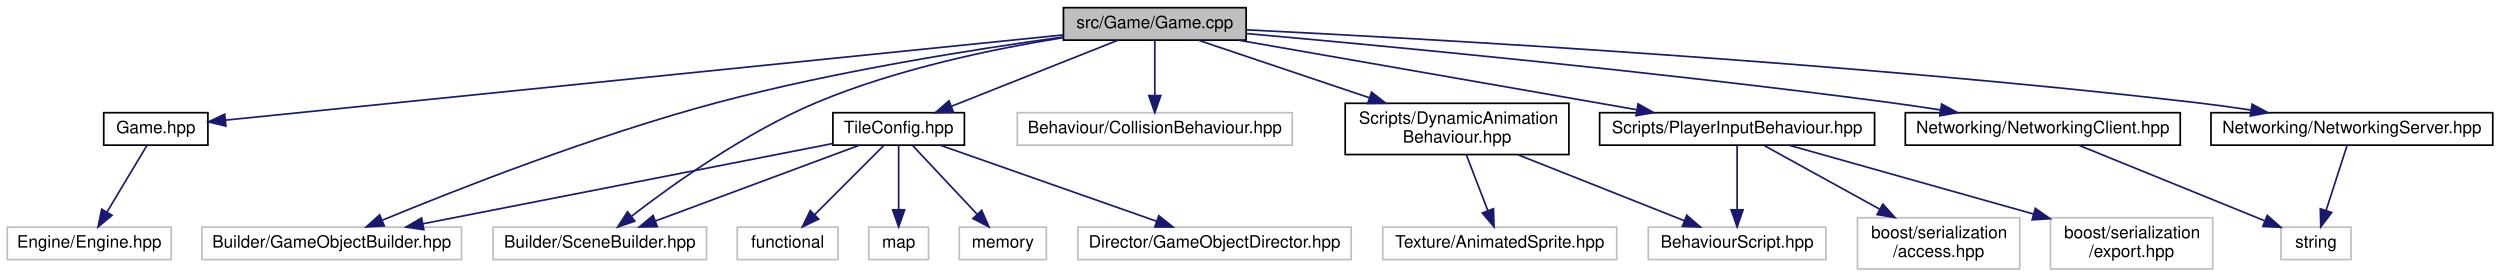
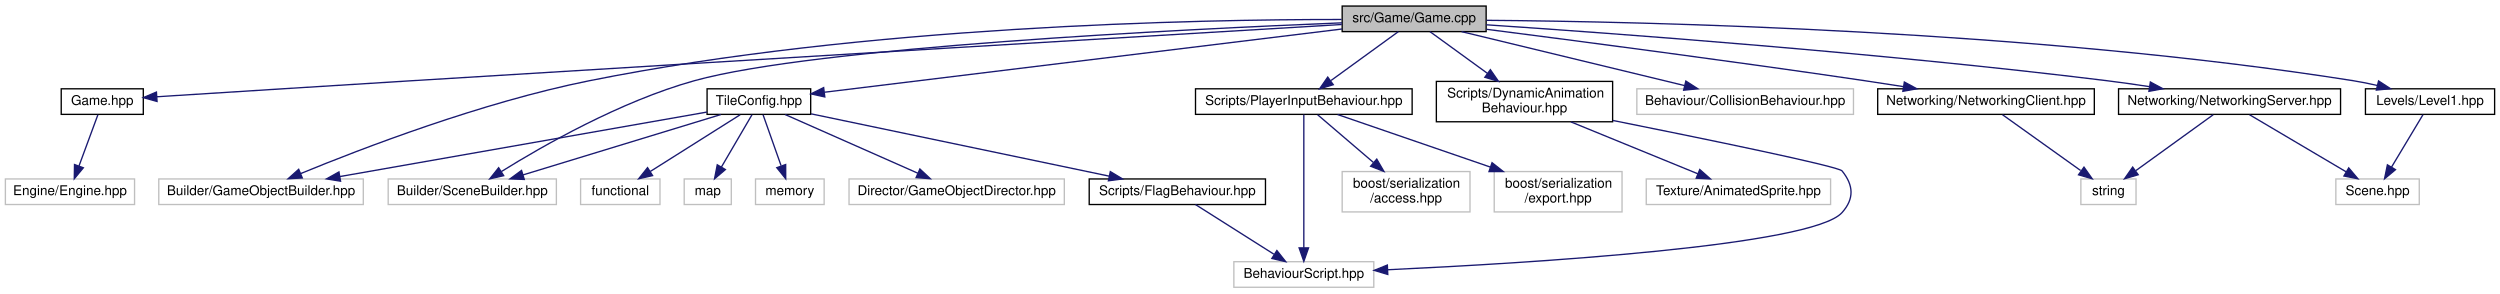
- <svg xmlns="http://www.w3.org/2000/svg" xmlns:xlink="http://www.w3.org/1999/xlink" width="1464pt" height="162pt" viewBox="0.00 0.00 1463.50 162.00">
-   <g id="graph0" class="graph" transform="scale(1 1) rotate(0) translate(4 158)">
+ <svg xmlns="http://www.w3.org/2000/svg" xmlns:xlink="http://www.w3.org/1999/xlink" width="1858pt" height="218pt" viewBox="0.00 0.00 1858.00 218.00">
+   <g id="graph0" class="graph" transform="scale(1 1) rotate(0) translate(4 214)">
    <g id="node1" class="node">
      <g id="a_node1">
        <a xlink:title=" ">
-           <polygon fill="#bfbfbf" stroke="black" points="618.5,-134.5 618.5,-153.5 725.5,-153.5 725.5,-134.5 618.5,-134.5" />
-           <text text-anchor="middle" x="672" y="-141.5" font-family="Helvetica,sans-Serif" font-size="10.00">src/Game/Game.cpp</text>
+           <polygon fill="#bfbfbf" stroke="black" points="993.5,-190.5 993.5,-209.5 1100.5,-209.5 1100.5,-190.5 993.5,-190.5" />
+           <text text-anchor="middle" x="1047" y="-197.5" font-family="Helvetica,sans-Serif" font-size="10.00">src/Game/Game.cpp</text>
        </a>
      </g>
    </g>
    <g id="node2" class="node">
      <g id="a_node2">
        <a xlink:href="Game_8hpp.html" target="_top" xlink:title=" ">
-           <polygon fill="none" stroke="black" points="56.5,-73 56.5,-92 117.5,-92 117.5,-73 56.5,-73" />
-           <text text-anchor="middle" x="87" y="-80" font-family="Helvetica,sans-Serif" font-size="10.00">Game.hpp</text>
+           <polygon fill="none" stroke="black" points="41.5,-129 41.5,-148 102.5,-148 102.5,-129 41.5,-129" />
+           <text text-anchor="middle" x="72" y="-136" font-family="Helvetica,sans-Serif" font-size="10.00">Game.hpp</text>
        </a>
      </g>
    </g>
    <g id="edge1" class="edge">
-       <path fill="none" stroke="midnightblue" d="M618.27,-137.54C502.35,-125.75 230.92,-98.14 127.76,-87.65" />
-       <polygon fill="midnightblue" stroke="midnightblue" points="128.04,-84.16 117.74,-86.63 127.33,-91.12 128.04,-84.16" />
+       <path fill="none" stroke="midnightblue" d="M993.24,-195.8C870.65,-188.5 560.98,-169.99 302,-154 235.68,-149.91 158.62,-145.02 112.66,-142.1" />
+       <polygon fill="midnightblue" stroke="midnightblue" points="112.71,-138.59 102.51,-141.45 112.26,-145.58 112.71,-138.59" />
    </g>
    <g id="node4" class="node">
      <g id="a_node4">
        <a xlink:title=" ">
-           <polygon fill="none" stroke="#bfbfbf" points="114,-6 114,-25 266,-25 266,-6 114,-6" />
-           <text text-anchor="middle" x="190" y="-13" font-family="Helvetica,sans-Serif" font-size="10.00">Builder/GameObjectBuilder.hpp</text>
+           <polygon fill="none" stroke="#bfbfbf" points="114,-62 114,-81 266,-81 266,-62 114,-62" />
+           <text text-anchor="middle" x="190" y="-69" font-family="Helvetica,sans-Serif" font-size="10.00">Builder/GameObjectBuilder.hpp</text>
        </a>
      </g>
    </g>
    <g id="edge3" class="edge">
-       <path fill="none" stroke="midnightblue" d="M618.47,-136.33C566.27,-129.18 484.9,-116.33 416,-98 343.98,-78.84 262.4,-46.72 219.69,-29.07" />
-       <polygon fill="midnightblue" stroke="midnightblue" points="220.77,-25.73 210.19,-25.12 218.08,-32.19 220.77,-25.73" />
+       <path fill="none" stroke="midnightblue" d="M993.1,-199.52C885.63,-199.57 637.5,-194.79 434,-154 354.41,-138.05 264.84,-103.66 219.58,-85.06" />
+       <polygon fill="midnightblue" stroke="midnightblue" points="220.68,-81.73 210.1,-81.13 217.99,-88.19 220.68,-81.73" />
    </g>
    <g id="node5" class="node">
      <g id="a_node5">
        <a xlink:title=" ">
-           <polygon fill="none" stroke="#bfbfbf" points="284.5,-6 284.5,-25 409.5,-25 409.5,-6 284.5,-6" />
-           <text text-anchor="middle" x="347" y="-13" font-family="Helvetica,sans-Serif" font-size="10.00">Builder/SceneBuilder.hpp</text>
+           <polygon fill="none" stroke="#bfbfbf" points="284.5,-62 284.5,-81 409.5,-81 409.5,-62 284.5,-62" />
+           <text text-anchor="middle" x="347" y="-69" font-family="Helvetica,sans-Serif" font-size="10.00">Builder/SceneBuilder.hpp</text>
        </a>
      </g>
    </g>
    <g id="edge4" class="edge">
-       <path fill="none" stroke="midnightblue" d="M618.35,-135.97C577.61,-129.41 520.81,-117.63 474,-98 432.44,-80.57 389.39,-49.77 365.62,-31.43" />
-       <polygon fill="midnightblue" stroke="midnightblue" points="367.52,-28.48 357.49,-25.07 363.21,-33.99 367.52,-28.48" />
+       <path fill="none" stroke="midnightblue" d="M993.41,-197.03C876.45,-192.33 601.57,-178.92 512,-154 457.33,-138.79 399.09,-105.45 368.55,-86.46" />
+       <polygon fill="midnightblue" stroke="midnightblue" points="370.33,-83.44 360,-81.07 366.59,-89.36 370.33,-83.44" />
    </g>
    <g id="node6" class="node">
      <g id="a_node6">
        <a xlink:href="TileConfig_8hpp.html" target="_top" xlink:title=" ">
-           <polygon fill="none" stroke="black" points="483.5,-73 483.5,-92 560.5,-92 560.5,-73 483.5,-73" />
-           <text text-anchor="middle" x="522" y="-80" font-family="Helvetica,sans-Serif" font-size="10.00">TileConfig.hpp</text>
+           <polygon fill="none" stroke="black" points="521.5,-129 521.5,-148 598.5,-148 598.5,-129 521.5,-129" />
+           <text text-anchor="middle" x="560" y="-136" font-family="Helvetica,sans-Serif" font-size="10.00">TileConfig.hpp</text>
        </a>
      </g>
    </g>
    <g id="edge5" class="edge">
-       <path fill="none" stroke="midnightblue" d="M650.51,-134.48C624.89,-124.31 581.89,-107.26 552.76,-95.7" />
-       <polygon fill="midnightblue" stroke="midnightblue" points="554.04,-92.44 543.45,-92.01 551.46,-98.95 554.04,-92.44" />
+       <path fill="none" stroke="midnightblue" d="M993.49,-192.46C898.2,-180.82 700.53,-156.67 608.77,-145.46" />
+       <polygon fill="midnightblue" stroke="midnightblue" points="608.99,-141.96 598.64,-144.22 608.14,-148.91 608.99,-141.96" />
+     </g>
+     <g id="node13" class="node">
+       <g id="a_node13">
+         <a xlink:title=" ">
+           <polygon fill="none" stroke="#bfbfbf" points="1212.5,-129 1212.5,-148 1373.5,-148 1373.5,-129 1212.5,-129" />
+           <text text-anchor="middle" x="1293" y="-136" font-family="Helvetica,sans-Serif" font-size="10.00">Behaviour/CollisionBehaviour.hpp</text>
+         </a>
+       </g>
+     </g>
+     <g id="edge14" class="edge">
+       <path fill="none" stroke="midnightblue" d="M1082.25,-190.48C1125.9,-179.92 1200.34,-161.91 1248.06,-150.37" />
+       <polygon fill="midnightblue" stroke="midnightblue" points="1248.92,-153.76 1257.82,-148.01 1247.28,-146.96 1248.92,-153.76" />
+     </g>
+     <g id="node14" class="node">
+       <g id="a_node14">
+         <a xlink:href="PlayerInputBehaviour_8hpp.html" target="_top" xlink:title=" ">
+           <polygon fill="none" stroke="black" points="884.5,-129 884.5,-148 1045.5,-148 1045.5,-129 884.5,-129" />
+           <text text-anchor="middle" x="965" y="-136" font-family="Helvetica,sans-Serif" font-size="10.00">Scripts/PlayerInputBehaviour.hpp</text>
+         </a>
+       </g>
+     </g>
+     <g id="edge15" class="edge">
+       <path fill="none" stroke="midnightblue" d="M1035.25,-190.48C1022.22,-181.02 1000.96,-165.6 985.24,-154.19" />
+       <polygon fill="midnightblue" stroke="midnightblue" points="986.88,-151.05 976.73,-148.01 982.77,-156.71 986.88,-151.05" />
+     </g>
+     <g id="node17" class="node">
+       <g id="a_node17">
+         <a xlink:href="DynamicAnimationBehaviour_8hpp.html" target="_top" xlink:title=" ">
+           <polygon fill="none" stroke="black" points="1063.5,-123.5 1063.5,-153.5 1194.5,-153.5 1194.5,-123.5 1063.5,-123.5" />
+           <text text-anchor="start" x="1071.5" y="-141.5" font-family="Helvetica,sans-Serif" font-size="10.00">Scripts/DynamicAnimation</text>
+           <text text-anchor="middle" x="1129" y="-130.5" font-family="Helvetica,sans-Serif" font-size="10.00">Behaviour.hpp</text>
+         </a>
+       </g>
+     </g>
+     <g id="edge19" class="edge">
+       <path fill="none" stroke="midnightblue" d="M1058.75,-190.48C1069.85,-182.42 1086.93,-170.02 1101.47,-159.47" />
+       <polygon fill="midnightblue" stroke="midnightblue" points="1103.64,-162.23 1109.67,-153.52 1099.52,-156.56 1103.64,-162.23" />
+     </g>
+     <g id="node19" class="node">
+       <g id="a_node19">
+         <a xlink:href="NetworkingServer_8hpp.html" target="_top" xlink:title=" ">
+           <polygon fill="none" stroke="black" points="1570.5,-129 1570.5,-148 1735.5,-148 1735.5,-129 1570.5,-129" />
+           <text text-anchor="middle" x="1653" y="-136" font-family="Helvetica,sans-Serif" font-size="10.00">Networking/NetworkingServer.hpp</text>
+         </a>
+       </g>
+     </g>
+     <g id="edge22" class="edge">
+       <path fill="none" stroke="midnightblue" d="M1100.51,-195.58C1194.23,-189.31 1394.09,-174.69 1562,-154 1572.23,-152.74 1583.07,-151.2 1593.57,-149.59" />
+       <polygon fill="midnightblue" stroke="midnightblue" points="1594.16,-153.04 1603.5,-148.04 1593.08,-146.12 1594.16,-153.04" />
+     </g>
+     <g id="node22" class="node">
+       <g id="a_node22">
+         <a xlink:href="NetworkingClient_8hpp.html" target="_top" xlink:title=" ">
+           <polygon fill="none" stroke="black" points="1391.5,-129 1391.5,-148 1552.5,-148 1552.5,-129 1391.5,-129" />
+           <text text-anchor="middle" x="1472" y="-136" font-family="Helvetica,sans-Serif" font-size="10.00">Networking/NetworkingClient.hpp</text>
+         </a>
+       </g>
+     </g>
+     <g id="edge25" class="edge">
+       <path fill="none" stroke="midnightblue" d="M1100.73,-192.22C1166.95,-183.77 1282.88,-168.64 1382,-154 1391.3,-152.63 1401.12,-151.11 1410.73,-149.59" />
+       <polygon fill="midnightblue" stroke="midnightblue" points="1411.31,-153.04 1420.63,-148.01 1410.21,-146.13 1411.31,-153.04" />
+     </g>
+     <g id="node23" class="node">
+       <g id="a_node23">
+         <a xlink:href="Level1_8hpp.html" target="_top" xlink:title=" ">
+           <polygon fill="none" stroke="black" points="1754,-129 1754,-148 1850,-148 1850,-129 1754,-129" />
+           <text text-anchor="middle" x="1802" y="-136" font-family="Helvetica,sans-Serif" font-size="10.00">Levels/Level1.hpp</text>
+         </a>
+       </g>
+     </g>
+     <g id="edge27" class="edge">
+       <path fill="none" stroke="midnightblue" d="M1100.79,-198.9C1218.39,-197.96 1506.91,-191.63 1745,-154 1750.82,-153.08 1756.9,-151.84 1762.84,-150.47" />
+       <polygon fill="midnightblue" stroke="midnightblue" points="1763.75,-153.85 1772.63,-148.07 1762.09,-147.05 1763.75,-153.85" />
+     </g>
+     <g id="node3" class="node">
+       <g id="a_node3">
+         <a xlink:title=" ">
+           <polygon fill="none" stroke="#bfbfbf" points="0,-62 0,-81 96,-81 96,-62 0,-62" />
+           <text text-anchor="middle" x="48" y="-69" font-family="Helvetica,sans-Serif" font-size="10.00">Engine/Engine.hpp</text>
+         </a>
+       </g>
+     </g>
+     <g id="edge2" class="edge">
+       <path fill="none" stroke="midnightblue" d="M68.76,-128.73C65.16,-118.99 59.25,-102.98 54.66,-90.53" />
+       <polygon fill="midnightblue" stroke="midnightblue" points="57.93,-89.3 51.19,-81.13 51.37,-91.72 57.93,-89.3" />
+     </g>
+     <g id="edge9" class="edge">
+       <path fill="none" stroke="midnightblue" d="M521.45,-130.73C456.53,-119.32 325.01,-96.22 248.6,-82.79" />
+       <polygon fill="midnightblue" stroke="midnightblue" points="249.11,-79.33 238.65,-81.05 247.9,-86.22 249.11,-79.33" />
+     </g>
+     <g id="edge10" class="edge">
+       <path fill="none" stroke="midnightblue" d="M531.72,-128.87C493.89,-117.33 426.75,-96.84 384.67,-84" />
+       <polygon fill="midnightblue" stroke="midnightblue" points="385.65,-80.63 375.06,-81.06 383.61,-87.33 385.65,-80.63" />
+     </g>
+     <g id="node7" class="node">
+       <g id="a_node7">
+         <a xlink:title=" ">
+           <polygon fill="none" stroke="#bfbfbf" points="427.5,-62 427.5,-81 486.5,-81 486.5,-62 427.5,-62" />
+           <text text-anchor="middle" x="457" y="-69" font-family="Helvetica,sans-Serif" font-size="10.00">functional</text>
+         </a>
+       </g>
+     </g>
+     <g id="edge6" class="edge">
+       <path fill="none" stroke="midnightblue" d="M546.11,-128.73C528.97,-117.92 499.6,-99.38 479.29,-86.57" />
+       <polygon fill="midnightblue" stroke="midnightblue" points="481,-83.5 470.67,-81.13 477.26,-89.42 481,-83.5" />
+     </g>
+     <g id="node8" class="node">
+       <g id="a_node8">
+         <a xlink:title=" ">
+           <polygon fill="none" stroke="#bfbfbf" points="504.5,-62 504.5,-81 539.5,-81 539.5,-62 504.5,-62" />
+           <text text-anchor="middle" x="522" y="-69" font-family="Helvetica,sans-Serif" font-size="10.00">map</text>
+         </a>
+       </g>
+     </g>
+     <g id="edge7" class="edge">
+       <path fill="none" stroke="midnightblue" d="M554.88,-128.73C549.06,-118.79 539.44,-102.34 532.11,-89.79" />
+       <polygon fill="midnightblue" stroke="midnightblue" points="535.11,-87.99 527.04,-81.13 529.07,-91.53 535.11,-87.99" />
+     </g>
+     <g id="node9" class="node">
+       <g id="a_node9">
+         <a xlink:title=" ">
+           <polygon fill="none" stroke="#bfbfbf" points="557.5,-62 557.5,-81 608.5,-81 608.5,-62 557.5,-62" />
+           <text text-anchor="middle" x="583" y="-69" font-family="Helvetica,sans-Serif" font-size="10.00">memory</text>
+         </a>
+       </g>
+     </g>
+     <g id="edge8" class="edge">
+       <path fill="none" stroke="midnightblue" d="M563.1,-128.73C566.52,-119.09 572.1,-103.3 576.49,-90.91" />
+       <polygon fill="midnightblue" stroke="midnightblue" points="579.91,-91.72 579.95,-81.13 573.31,-89.39 579.91,-91.72" />
+     </g>
+     <g id="node10" class="node">
+       <g id="a_node10">
+         <a xlink:title=" ">
+           <polygon fill="none" stroke="#bfbfbf" points="627,-62 627,-81 787,-81 787,-62 627,-62" />
+           <text text-anchor="middle" x="707" y="-69" font-family="Helvetica,sans-Serif" font-size="10.00">Director/GameObjectDirector.hpp</text>
+         </a>
+       </g>
+     </g>
+     <g id="edge11" class="edge">
+       <path fill="none" stroke="midnightblue" d="M579.52,-128.87C604.78,-117.7 649,-98.15 678.14,-85.26" />
+       <polygon fill="midnightblue" stroke="midnightblue" points="679.67,-88.41 687.4,-81.17 676.84,-82.01 679.67,-88.41" />
    </g>
    <g id="node11" class="node">
      <g id="a_node11">
-         <a xlink:title=" ">
-           <polygon fill="none" stroke="#bfbfbf" points="591.5,-73 591.5,-92 752.5,-92 752.5,-73 591.5,-73" />
-           <text text-anchor="middle" x="672" y="-80" font-family="Helvetica,sans-Serif" font-size="10.00">Behaviour/CollisionBehaviour.hpp</text>
+         <a xlink:href="FlagBehaviour_8hpp.html" target="_top" xlink:title=" ">
+           <polygon fill="none" stroke="black" points="805.5,-62 805.5,-81 936.5,-81 936.5,-62 805.5,-62" />
+           <text text-anchor="middle" x="871" y="-69" font-family="Helvetica,sans-Serif" font-size="10.00">Scripts/FlagBehaviour.hpp</text>
        </a>
      </g>
    </g>
    <g id="edge12" class="edge">
-       <path fill="none" stroke="midnightblue" d="M672,-134.48C672,-126.08 672,-112.98 672,-102.16" />
-       <polygon fill="midnightblue" stroke="midnightblue" points="675.5,-102.01 672,-92.01 668.5,-102.01 675.5,-102.01" />
+       <path fill="none" stroke="midnightblue" d="M598.76,-129.4C654.75,-117.7 758.33,-96.05 820.32,-83.09" />
+       <polygon fill="midnightblue" stroke="midnightblue" points="821.2,-86.48 830.27,-81.01 819.76,-79.63 821.2,-86.48" />
    </g>
    <g id="node12" class="node">
      <g id="a_node12">
-         <a xlink:href="PlayerInputBehaviour_8hpp.html" target="_top" xlink:title=" ">
-           <polygon fill="none" stroke="black" points="932.5,-73 932.5,-92 1093.5,-92 1093.5,-73 932.5,-73" />
-           <text text-anchor="middle" x="1013" y="-80" font-family="Helvetica,sans-Serif" font-size="10.00">Scripts/PlayerInputBehaviour.hpp</text>
+         <a xlink:title=" ">
+           <polygon fill="none" stroke="#bfbfbf" points="913,-0.5 913,-19.5 1017,-19.5 1017,-0.5 913,-0.5" />
+           <text text-anchor="middle" x="965" y="-7.5" font-family="Helvetica,sans-Serif" font-size="10.00">BehaviourScript.hpp</text>
        </a>
      </g>
    </g>
    <g id="edge13" class="edge">
-       <path fill="none" stroke="midnightblue" d="M720.86,-134.48C782.39,-123.74 888.03,-105.31 954,-93.79" />
-       <polygon fill="midnightblue" stroke="midnightblue" points="954.98,-97.18 964.23,-92.01 953.78,-90.28 954.98,-97.18" />
+       <path fill="none" stroke="midnightblue" d="M884.47,-61.98C899.68,-52.34 924.69,-36.52 942.8,-25.05" />
+       <polygon fill="midnightblue" stroke="midnightblue" points="944.98,-27.81 951.56,-19.51 941.24,-21.9 944.98,-27.81" />
+     </g>
+     <g id="edge16" class="edge">
+       <path fill="none" stroke="midnightblue" d="M965,-128.81C965,-108.49 965,-57.55 965,-29.78" />
+       <polygon fill="midnightblue" stroke="midnightblue" points="968.5,-29.76 965,-19.76 961.5,-29.76 968.5,-29.76" />
+     </g>
+     <g id="node15" class="node">
+       <g id="a_node15">
+         <a xlink:title=" ">
+           <polygon fill="none" stroke="#bfbfbf" points="993.5,-56.5 993.5,-86.5 1088.5,-86.5 1088.5,-56.5 993.5,-56.5" />
+           <text text-anchor="start" x="1001.5" y="-74.5" font-family="Helvetica,sans-Serif" font-size="10.00">boost/serialization</text>
+           <text text-anchor="middle" x="1041" y="-63.5" font-family="Helvetica,sans-Serif" font-size="10.00">/access.hpp</text>
+         </a>
+       </g>
+     </g>
+     <g id="edge17" class="edge">
+       <path fill="none" stroke="midnightblue" d="M975.25,-128.73C985.82,-119.7 1002.68,-105.27 1016.68,-93.3" />
+       <polygon fill="midnightblue" stroke="midnightblue" points="1019.2,-95.75 1024.53,-86.59 1014.65,-90.43 1019.2,-95.75" />
    </g>
    <g id="node16" class="node">
      <g id="a_node16">
-         <a xlink:href="DynamicAnimationBehaviour_8hpp.html" target="_top" xlink:title=" ">
-           <polygon fill="none" stroke="black" points="783.5,-67.5 783.5,-97.5 914.5,-97.5 914.5,-67.5 783.5,-67.5" />
-           <text text-anchor="start" x="791.5" y="-85.5" font-family="Helvetica,sans-Serif" font-size="10.00">Scripts/DynamicAnimation</text>
-           <text text-anchor="middle" x="849" y="-74.5" font-family="Helvetica,sans-Serif" font-size="10.00">Behaviour.hpp</text>
-         </a>
-       </g>
-     </g>
-     <g id="edge17" class="edge">
-       <path fill="none" stroke="midnightblue" d="M697.36,-134.48C723.46,-125.7 764.85,-111.79 797.8,-100.71" />
-       <polygon fill="midnightblue" stroke="midnightblue" points="798.92,-104.03 807.28,-97.52 796.69,-97.39 798.92,-104.03" />
+         <a xlink:title=" ">
+           <polygon fill="none" stroke="#bfbfbf" points="1106.5,-56.5 1106.5,-86.5 1201.5,-86.5 1201.5,-56.5 1106.5,-56.5" />
+           <text text-anchor="start" x="1114.5" y="-74.5" font-family="Helvetica,sans-Serif" font-size="10.00">boost/serialization</text>
+           <text text-anchor="middle" x="1154" y="-63.5" font-family="Helvetica,sans-Serif" font-size="10.00">/export.hpp</text>
+         </a>
+       </g>
+     </g>
+     <g id="edge18" class="edge">
+       <path fill="none" stroke="midnightblue" d="M990.1,-128.87C1018.95,-118.95 1067.04,-102.41 1103.68,-89.81" />
+       <polygon fill="midnightblue" stroke="midnightblue" points="1104.89,-93.09 1113.21,-86.53 1102.62,-86.47 1104.89,-93.09" />
+     </g>
+     <g id="edge20" class="edge">
+       <path fill="none" stroke="midnightblue" d="M1194.67,-124.48C1263.55,-110.67 1362.26,-90.39 1365,-87 1373.66,-76.29 1374.18,-66.27 1365,-56 1342.92,-31.3 1134.07,-18.5 1027.26,-13.52" />
+       <polygon fill="midnightblue" stroke="midnightblue" points="1027.4,-10.03 1017.25,-13.07 1027.08,-17.02 1027.4,-10.03" />
    </g>
    <g id="node18" class="node">
      <g id="a_node18">
-         <a xlink:href="NetworkingServer_8hpp.html" target="_top" xlink:title=" ">
-           <polygon fill="none" stroke="black" points="1290.5,-73 1290.5,-92 1455.5,-92 1455.5,-73 1290.5,-73" />
-           <text text-anchor="middle" x="1373" y="-80" font-family="Helvetica,sans-Serif" font-size="10.00">Networking/NetworkingServer.hpp</text>
-         </a>
-       </g>
-     </g>
-     <g id="edge20" class="edge">
-       <path fill="none" stroke="midnightblue" d="M725.91,-140.51C832.3,-135.28 1076.69,-121.61 1281,-98 1291.7,-96.76 1303.06,-95.19 1314.01,-93.54" />
-       <polygon fill="midnightblue" stroke="midnightblue" points="1314.58,-96.99 1323.92,-92 1313.51,-90.07 1314.58,-96.99" />
+         <a xlink:title=" ">
+           <polygon fill="none" stroke="#bfbfbf" points="1219.5,-62 1219.5,-81 1356.5,-81 1356.5,-62 1219.5,-62" />
+           <text text-anchor="middle" x="1288" y="-69" font-family="Helvetica,sans-Serif" font-size="10.00">Texture/AnimatedSprite.hpp</text>
+         </a>
+       </g>
+     </g>
+     <g id="edge21" class="edge">
+       <path fill="none" stroke="midnightblue" d="M1163.5,-123.4C1191.65,-111.89 1231.01,-95.8 1257.89,-84.81" />
+       <polygon fill="midnightblue" stroke="midnightblue" points="1259.26,-88.03 1267.19,-81.01 1256.61,-81.55 1259.26,-88.03" />
    </g>
    <g id="node20" class="node">
      <g id="a_node20">
-         <a xlink:href="NetworkingClient_8hpp.html" target="_top" xlink:title=" ">
-           <polygon fill="none" stroke="black" points="1111.5,-73 1111.5,-92 1272.5,-92 1272.5,-73 1111.5,-73" />
-           <text text-anchor="middle" x="1192" y="-80" font-family="Helvetica,sans-Serif" font-size="10.00">Networking/NetworkingClient.hpp</text>
-         </a>
-       </g>
-     </g>
-     <g id="edge22" class="edge">
-       <path fill="none" stroke="midnightblue" d="M725.74,-138.34C807.25,-131.06 966.95,-115.93 1102,-98 1111.77,-96.7 1122.1,-95.18 1132.16,-93.62" />
-       <polygon fill="midnightblue" stroke="midnightblue" points="1132.76,-97.07 1142.09,-92.05 1131.66,-90.15 1132.76,-97.07" />
-     </g>
-     <g id="node3" class="node">
-       <g id="a_node3">
-         <a xlink:title=" ">
-           <polygon fill="none" stroke="#bfbfbf" points="0,-6 0,-25 96,-25 96,-6 0,-6" />
-           <text text-anchor="middle" x="48" y="-13" font-family="Helvetica,sans-Serif" font-size="10.00">Engine/Engine.hpp</text>
-         </a>
-       </g>
-     </g>
-     <g id="edge2" class="edge">
-       <path fill="none" stroke="midnightblue" d="M81.74,-72.73C75.78,-62.79 65.9,-46.34 58.37,-33.79" />
-       <polygon fill="midnightblue" stroke="midnightblue" points="61.32,-31.9 53.18,-25.13 55.32,-35.5 61.32,-31.9" />
-     </g>
-     <g id="edge9" class="edge">
-       <path fill="none" stroke="midnightblue" d="M483.27,-73.92C423.96,-62.31 310.5,-40.09 243.42,-26.96" />
-       <polygon fill="midnightblue" stroke="midnightblue" points="243.96,-23.5 233.47,-25.01 242.61,-30.37 243.96,-23.5" />
-     </g>
-     <g id="edge10" class="edge">
-       <path fill="none" stroke="midnightblue" d="M498.76,-72.87C468.21,-61.52 414.37,-41.52 379.72,-28.65" />
-       <polygon fill="midnightblue" stroke="midnightblue" points="380.65,-25.26 370.06,-25.06 378.21,-31.83 380.65,-25.26" />
-     </g>
-     <g id="node7" class="node">
-       <g id="a_node7">
-         <a xlink:title=" ">
-           <polygon fill="none" stroke="#bfbfbf" points="427.5,-6 427.5,-25 486.5,-25 486.5,-6 427.5,-6" />
-           <text text-anchor="middle" x="457" y="-13" font-family="Helvetica,sans-Serif" font-size="10.00">functional</text>
-         </a>
-       </g>
-     </g>
-     <g id="edge6" class="edge">
-       <path fill="none" stroke="midnightblue" d="M513.23,-72.73C502.9,-62.4 485.54,-45.04 472.83,-32.33" />
-       <polygon fill="midnightblue" stroke="midnightblue" points="475.17,-29.72 465.63,-25.13 470.22,-34.67 475.17,-29.72" />
-     </g>
-     <g id="node8" class="node">
-       <g id="a_node8">
-         <a xlink:title=" ">
-           <polygon fill="none" stroke="#bfbfbf" points="504.5,-6 504.5,-25 539.5,-25 539.5,-6 504.5,-6" />
-           <text text-anchor="middle" x="522" y="-13" font-family="Helvetica,sans-Serif" font-size="10.00">map</text>
-         </a>
-       </g>
-     </g>
-     <g id="edge7" class="edge">
-       <path fill="none" stroke="midnightblue" d="M522,-72.73C522,-63.18 522,-47.62 522,-35.28" />
-       <polygon fill="midnightblue" stroke="midnightblue" points="525.5,-35.13 522,-25.13 518.5,-35.13 525.5,-35.13" />
-     </g>
-     <g id="node9" class="node">
-       <g id="a_node9">
-         <a xlink:title=" ">
-           <polygon fill="none" stroke="#bfbfbf" points="557.5,-6 557.5,-25 608.5,-25 608.5,-6 557.5,-6" />
-           <text text-anchor="middle" x="583" y="-13" font-family="Helvetica,sans-Serif" font-size="10.00">memory</text>
-         </a>
-       </g>
-     </g>
-     <g id="edge8" class="edge">
-       <path fill="none" stroke="midnightblue" d="M530.23,-72.73C539.83,-62.5 555.91,-45.36 567.8,-32.69" />
-       <polygon fill="midnightblue" stroke="midnightblue" points="570.61,-34.81 574.9,-25.13 565.51,-30.02 570.61,-34.81" />
-     </g>
-     <g id="node10" class="node">
-       <g id="a_node10">
-         <a xlink:title=" ">
-           <polygon fill="none" stroke="#bfbfbf" points="627,-6 627,-25 787,-25 787,-6 627,-6" />
-           <text text-anchor="middle" x="707" y="-13" font-family="Helvetica,sans-Serif" font-size="10.00">Director/GameObjectDirector.hpp</text>
-         </a>
-       </g>
-     </g>
-     <g id="edge11" class="edge">
-       <path fill="none" stroke="midnightblue" d="M546.57,-72.87C579,-61.47 636.27,-41.35 672.88,-28.49" />
-       <polygon fill="midnightblue" stroke="midnightblue" points="674.35,-31.68 682.63,-25.06 672.03,-25.08 674.35,-31.68" />
-     </g>
-     <g id="node13" class="node">
-       <g id="a_node13">
-         <a xlink:title=" ">
-           <polygon fill="none" stroke="#bfbfbf" points="961,-6 961,-25 1065,-25 1065,-6 961,-6" />
-           <text text-anchor="middle" x="1013" y="-13" font-family="Helvetica,sans-Serif" font-size="10.00">BehaviourScript.hpp</text>
-         </a>
-       </g>
-     </g>
-     <g id="edge14" class="edge">
-       <path fill="none" stroke="midnightblue" d="M1013,-72.73C1013,-63.18 1013,-47.62 1013,-35.28" />
-       <polygon fill="midnightblue" stroke="midnightblue" points="1016.5,-35.13 1013,-25.13 1009.5,-35.13 1016.5,-35.13" />
-     </g>
-     <g id="node14" class="node">
-       <g id="a_node14">
-         <a xlink:title=" ">
-           <polygon fill="none" stroke="#bfbfbf" points="1083.5,-0.5 1083.5,-30.5 1178.5,-30.5 1178.5,-0.5 1083.5,-0.5" />
-           <text text-anchor="start" x="1091.5" y="-18.5" font-family="Helvetica,sans-Serif" font-size="10.00">boost/serialization</text>
-           <text text-anchor="middle" x="1131" y="-7.5" font-family="Helvetica,sans-Serif" font-size="10.00">/access.hpp</text>
-         </a>
-       </g>
-     </g>
-     <g id="edge15" class="edge">
-       <path fill="none" stroke="midnightblue" d="M1028.91,-72.73C1046.16,-63.23 1074.22,-47.78 1096.56,-35.47" />
-       <polygon fill="midnightblue" stroke="midnightblue" points="1098.35,-38.48 1105.42,-30.59 1094.98,-32.35 1098.35,-38.48" />
-     </g>
-     <g id="node15" class="node">
-       <g id="a_node15">
-         <a xlink:title=" ">
-           <polygon fill="none" stroke="#bfbfbf" points="1196.5,-0.5 1196.5,-30.5 1291.5,-30.5 1291.5,-0.5 1196.5,-0.5" />
-           <text text-anchor="start" x="1204.5" y="-18.5" font-family="Helvetica,sans-Serif" font-size="10.00">boost/serialization</text>
-           <text text-anchor="middle" x="1244" y="-7.5" font-family="Helvetica,sans-Serif" font-size="10.00">/export.hpp</text>
-         </a>
-       </g>
-     </g>
-     <g id="edge16" class="edge">
-       <path fill="none" stroke="midnightblue" d="M1043.68,-72.87C1080.03,-62.64 1141.39,-45.37 1186.64,-32.64" />
-       <polygon fill="midnightblue" stroke="midnightblue" points="1187.64,-35.99 1196.32,-29.92 1185.75,-29.26 1187.64,-35.99" />
-     </g>
-     <g id="edge18" class="edge">
-       <path fill="none" stroke="midnightblue" d="M884.59,-67.4C913.62,-55.89 954.22,-39.8 981.95,-28.81" />
-       <polygon fill="midnightblue" stroke="midnightblue" points="983.53,-31.95 991.54,-25.01 980.95,-25.44 983.53,-31.95" />
-     </g>
-     <g id="node17" class="node">
-       <g id="a_node17">
-         <a xlink:title=" ">
-           <polygon fill="none" stroke="#bfbfbf" points="805.5,-6 805.5,-25 942.5,-25 942.5,-6 805.5,-6" />
-           <text text-anchor="middle" x="874" y="-13" font-family="Helvetica,sans-Serif" font-size="10.00">Texture/AnimatedSprite.hpp</text>
-         </a>
-       </g>
-     </g>
-     <g id="edge19" class="edge">
-       <path fill="none" stroke="midnightblue" d="M854.42,-67.4C858.13,-57.76 863.07,-44.91 867.06,-34.54" />
-       <polygon fill="midnightblue" stroke="midnightblue" points="870.33,-35.78 870.66,-25.19 863.8,-33.27 870.33,-35.78" />
-     </g>
-     <g id="node19" class="node">
-       <g id="a_node19">
-         <a xlink:title=" ">
-           <polygon fill="none" stroke="#bfbfbf" points="1331.5,-6 1331.5,-25 1372.5,-25 1372.5,-6 1331.5,-6" />
-           <text text-anchor="middle" x="1352" y="-13" font-family="Helvetica,sans-Serif" font-size="10.00">string</text>
-         </a>
-       </g>
-     </g>
-     <g id="edge21" class="edge">
-       <path fill="none" stroke="midnightblue" d="M1370.17,-72.73C1367.05,-63.09 1361.95,-47.3 1357.95,-34.91" />
-       <polygon fill="midnightblue" stroke="midnightblue" points="1361.19,-33.57 1354.79,-25.13 1354.53,-35.72 1361.19,-33.57" />
+         <a xlink:title=" ">
+           <polygon fill="none" stroke="#bfbfbf" points="1542.5,-62 1542.5,-81 1583.5,-81 1583.5,-62 1542.5,-62" />
+           <text text-anchor="middle" x="1563" y="-69" font-family="Helvetica,sans-Serif" font-size="10.00">string</text>
+         </a>
+       </g>
    </g>
    <g id="edge23" class="edge">
-       <path fill="none" stroke="midnightblue" d="M1213.25,-72.87C1241.09,-61.56 1290.1,-41.65 1321.79,-28.77" />
-       <polygon fill="midnightblue" stroke="midnightblue" points="1323.48,-31.86 1331.43,-24.86 1320.84,-25.38 1323.48,-31.86" />
+       <path fill="none" stroke="midnightblue" d="M1640.86,-128.73C1626.15,-118.11 1601.14,-100.05 1583.44,-87.26" />
+       <polygon fill="midnightblue" stroke="midnightblue" points="1585.1,-84.14 1574.95,-81.13 1581,-89.82 1585.1,-84.14" />
+     </g>
+     <g id="node21" class="node">
+       <g id="a_node21">
+         <a xlink:title=" ">
+           <polygon fill="none" stroke="#bfbfbf" points="1732,-62 1732,-81 1794,-81 1794,-62 1732,-62" />
+           <text text-anchor="middle" x="1763" y="-69" font-family="Helvetica,sans-Serif" font-size="10.00">Scene.hpp</text>
+         </a>
+       </g>
+     </g>
+     <g id="edge24" class="edge">
+       <path fill="none" stroke="midnightblue" d="M1667.84,-128.73C1686.31,-117.82 1718.07,-99.05 1739.78,-86.22" />
+       <polygon fill="midnightblue" stroke="midnightblue" points="1741.57,-89.23 1748.4,-81.13 1738.01,-83.2 1741.57,-89.23" />
+     </g>
+     <g id="edge26" class="edge">
+       <path fill="none" stroke="midnightblue" d="M1484.27,-128.73C1499.15,-118.11 1524.43,-100.05 1542.33,-87.26" />
+       <polygon fill="midnightblue" stroke="midnightblue" points="1544.82,-89.79 1550.92,-81.13 1540.75,-84.09 1544.82,-89.79" />
+     </g>
+     <g id="edge28" class="edge">
+       <path fill="none" stroke="midnightblue" d="M1796.74,-128.73C1790.78,-118.79 1780.9,-102.34 1773.37,-89.79" />
+       <polygon fill="midnightblue" stroke="midnightblue" points="1776.32,-87.9 1768.18,-81.13 1770.32,-91.5 1776.32,-87.9" />
    </g>
  </g>
</svg>
